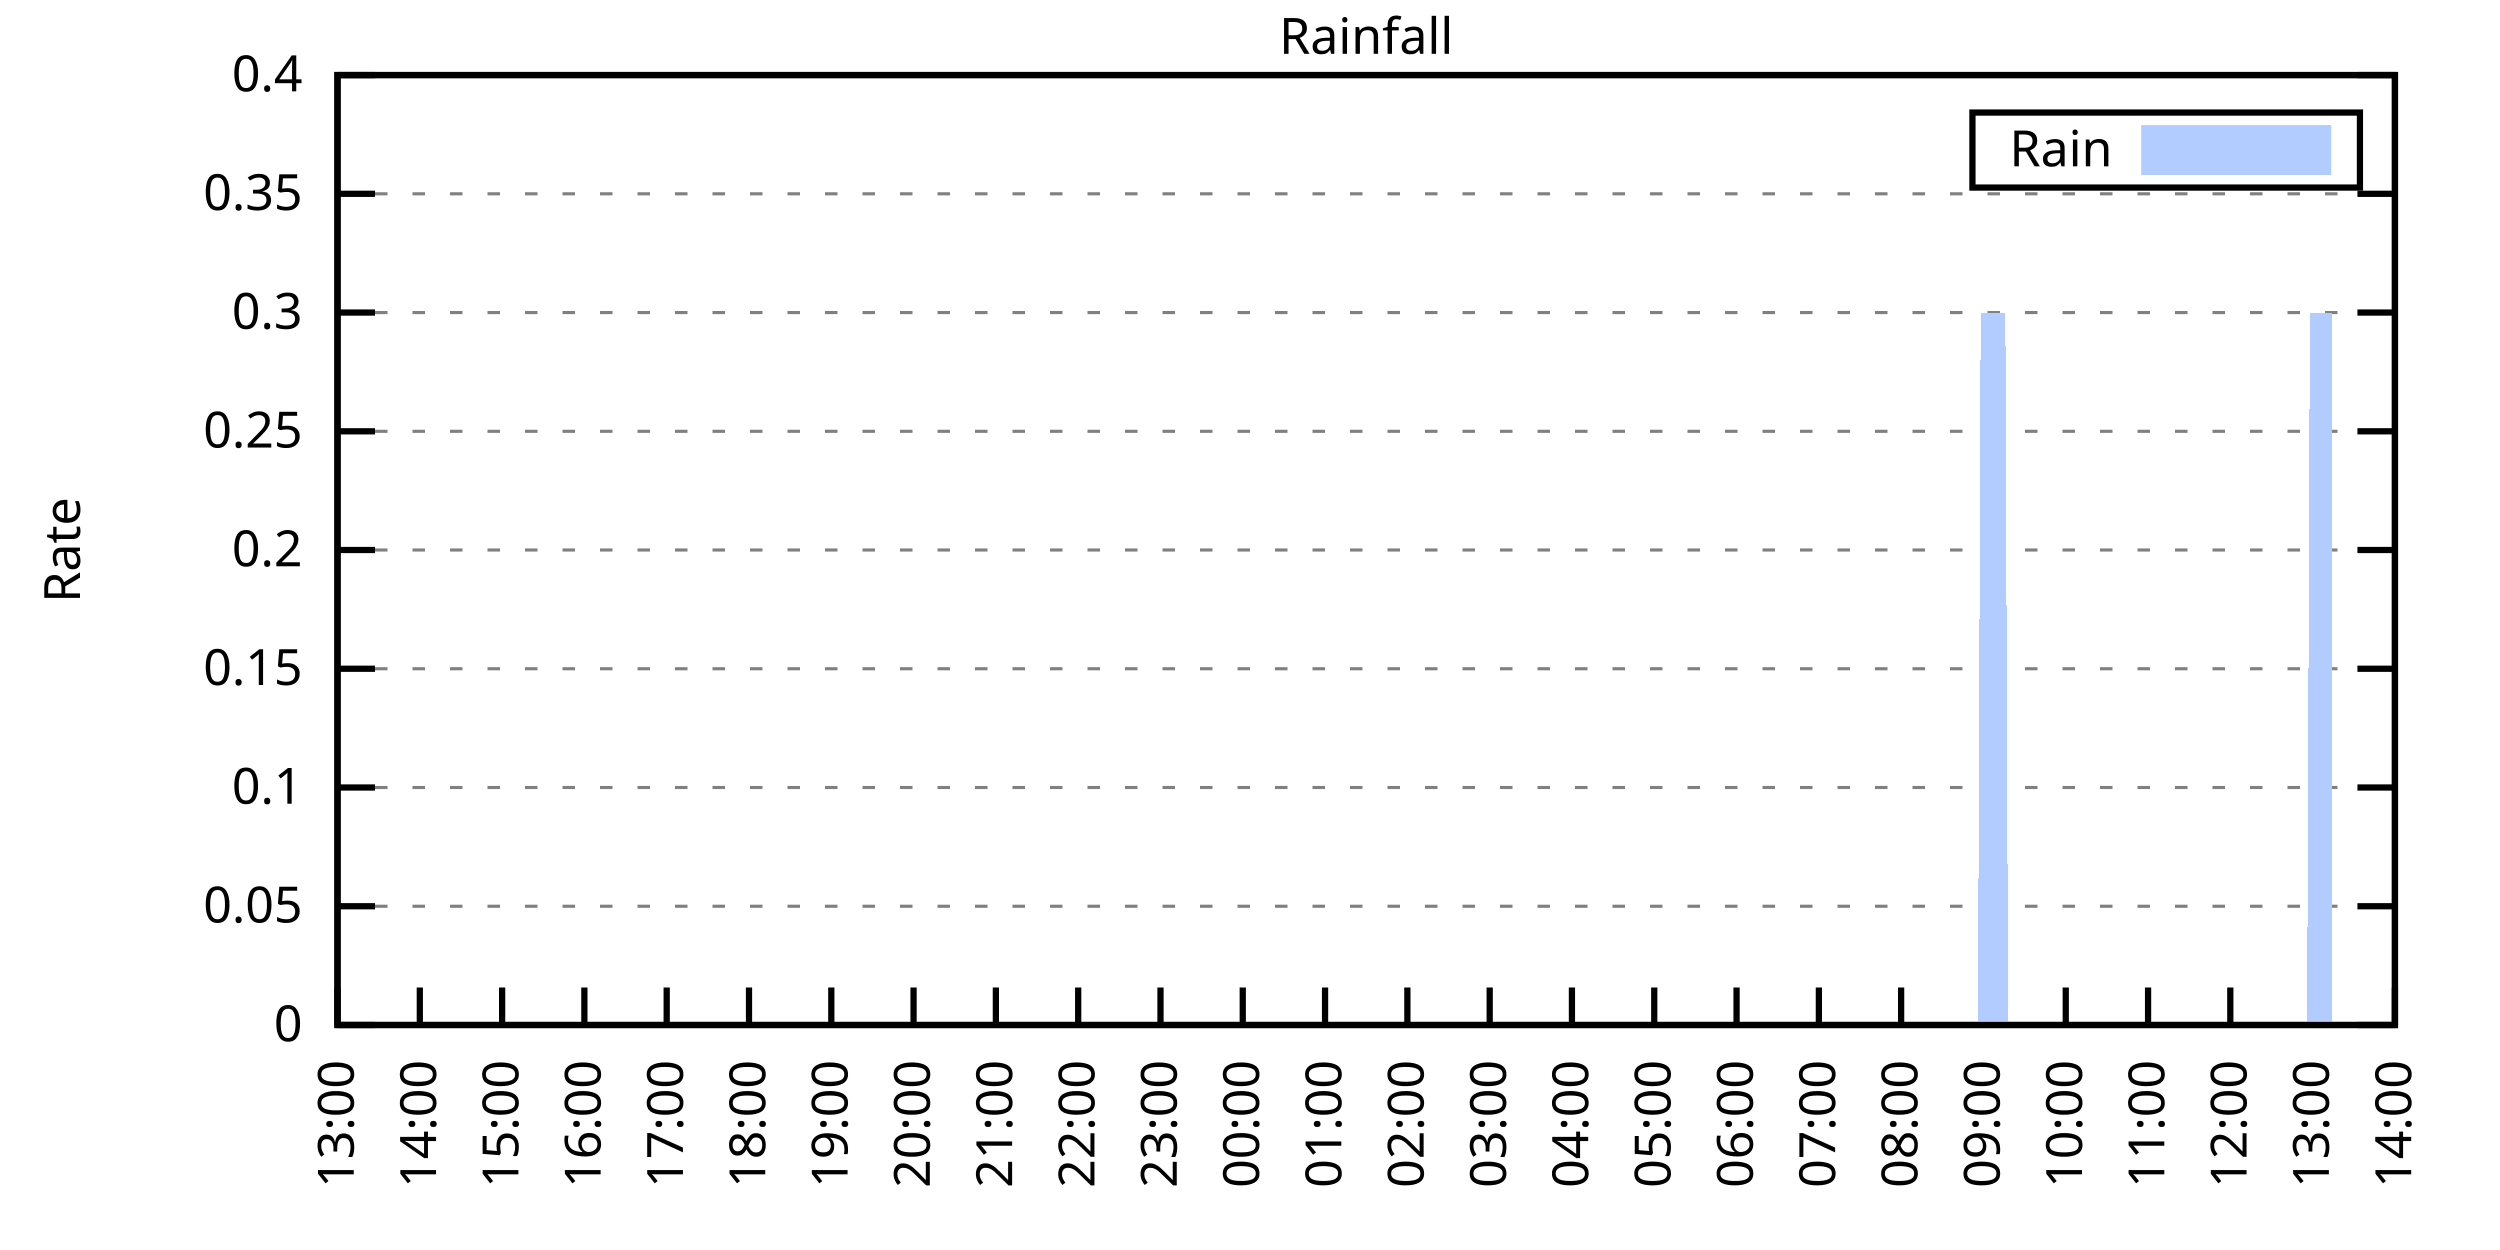
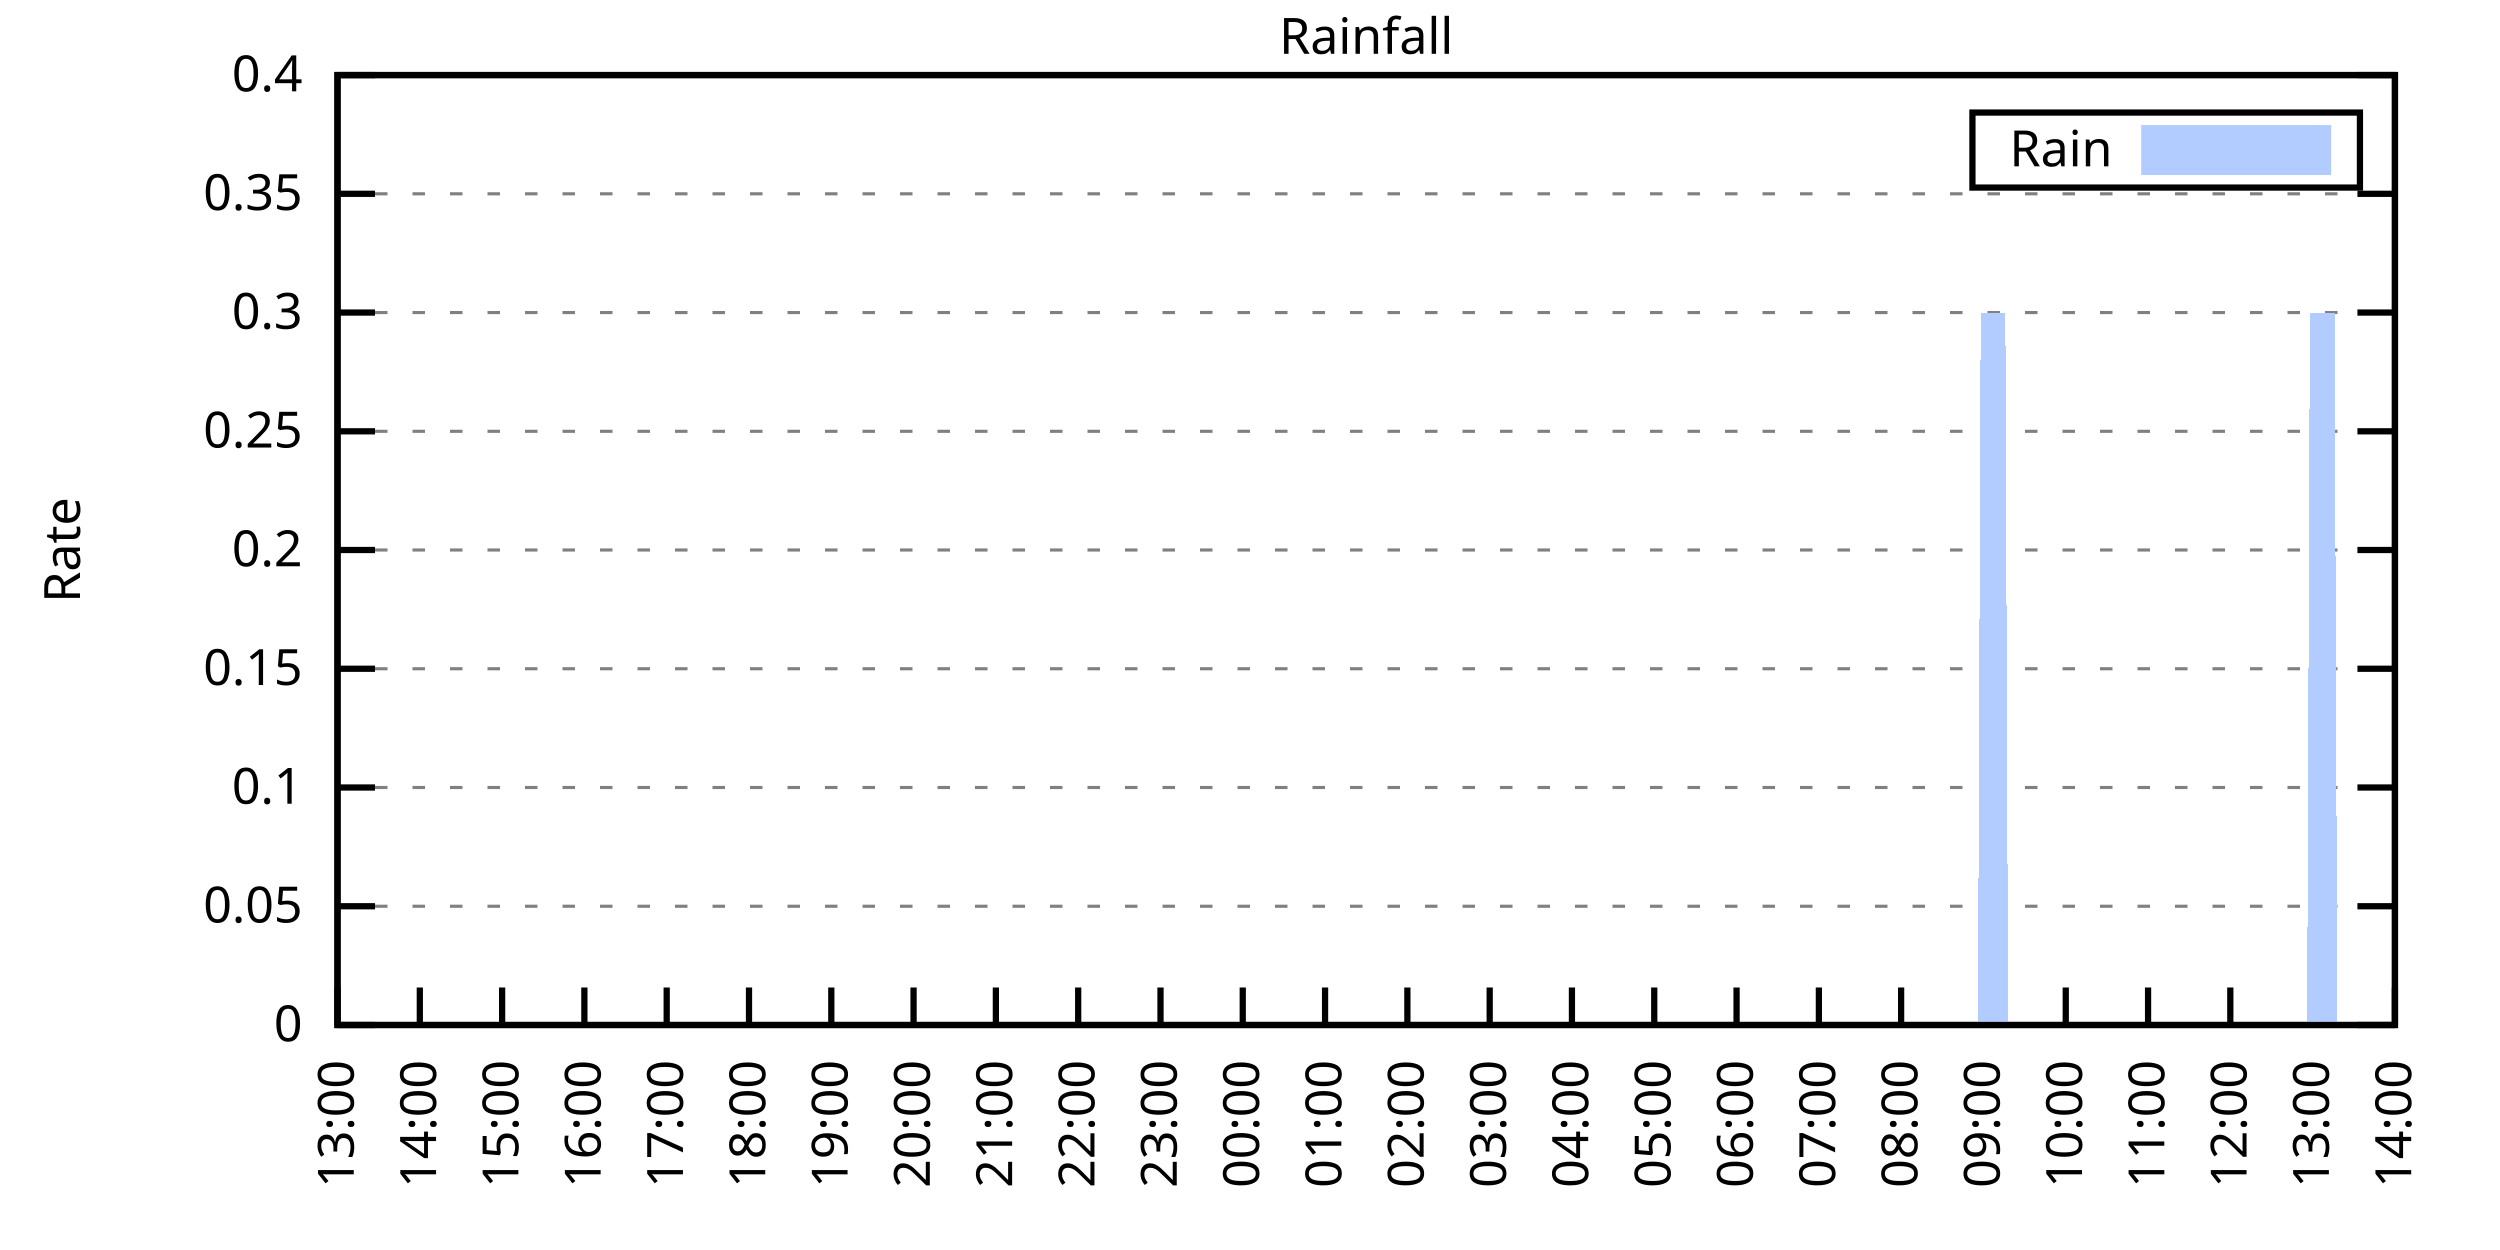
<svg xmlns="http://www.w3.org/2000/svg" xmlns:xlink="http://www.w3.org/1999/xlink" width="400" height="200" viewBox="0 0 400 200">
  <g id="gnuplot_canvas">
    <rect x="0" y="0" width="400" height="200" fill="none" />
    <defs>
      <circle id="gpDot" r="0.5" stroke-width="0.5" stroke="currentColor" />
      <path id="gpPt0" stroke-width="0.333" stroke="currentColor" d="M-1,0 h2 M0,-1 v2" />
      <path id="gpPt1" stroke-width="0.333" stroke="currentColor" d="M-1,-1 L1,1 M1,-1 L-1,1" />
      <path id="gpPt2" stroke-width="0.333" stroke="currentColor" d="M-1,0 L1,0 M0,-1 L0,1 M-1,-1 L1,1 M-1,1 L1,-1" />
      <rect id="gpPt3" stroke-width="0.333" stroke="currentColor" x="-1" y="-1" width="2" height="2" />
      <rect id="gpPt4" stroke-width="0.333" stroke="currentColor" fill="currentColor" x="-1" y="-1" width="2" height="2" />
      <circle id="gpPt5" stroke-width="0.333" stroke="currentColor" cx="0" cy="0" r="1" />
      <use xlink:href="#gpPt5" id="gpPt6" fill="currentColor" stroke="none" />
      <path id="gpPt7" stroke-width="0.333" stroke="currentColor" d="M0,-1.33 L-1.33,0.67 L1.33,0.67 z" />
      <use xlink:href="#gpPt7" id="gpPt8" fill="currentColor" stroke="none" />
      <use xlink:href="#gpPt7" id="gpPt9" stroke="currentColor" transform="rotate(180)" />
      <use xlink:href="#gpPt9" id="gpPt10" fill="currentColor" stroke="none" />
      <use xlink:href="#gpPt3" id="gpPt11" stroke="currentColor" transform="rotate(45)" />
      <use xlink:href="#gpPt11" id="gpPt12" fill="currentColor" stroke="none" />
      <path id="gpPt13" stroke-width="0.333" stroke="currentColor" d="M0,1.330 L1.265,0.411 L0.782,-1.067 L-0.782,-1.076 L-1.265,0.411 z" />
      <use xlink:href="#gpPt13" id="gpPt14" fill="currentColor" stroke="none" />
      <filter id="textbox" filterUnits="objectBoundingBox" x="0" y="0" height="1" width="1">
        <feFlood flood-color="white" flood-opacity="1" result="bgnd" />
        <feComposite in="SourceGraphic" in2="bgnd" operator="atop" />
      </filter>
      <filter id="greybox" filterUnits="objectBoundingBox" x="0" y="0" height="1" width="1">
        <feFlood flood-color="lightgrey" flood-opacity="1" result="grey" />
        <feComposite in="SourceGraphic" in2="grey" operator="atop" />
      </filter>
    </defs>
    <g fill="none" color="white" stroke="currentColor" stroke-width="1.00" stroke-linecap="butt" stroke-linejoin="miter">
</g>
    <g fill="none" color="black" stroke="currentColor" stroke-width="1.00" stroke-linecap="butt" stroke-linejoin="miter">
      <g stroke="none" shape-rendering="crispEdges">
        <polygon fill="rgb(255, 255, 255)" points="54.00,164.00 383.18,164.00 383.18,12.02 54.00,12.02 " />
      </g>
    </g>
    <g fill="none" color="black" stroke="currentColor" stroke-width="1.00" stroke-linecap="butt" stroke-linejoin="miter">
</g>
    <g fill="none" color="black" stroke="black" stroke-width="0.50" stroke-linecap="butt" stroke-linejoin="miter">
</g>
    <g fill="none" color="gray" stroke="currentColor" stroke-width="0.50" stroke-linecap="butt" stroke-linejoin="miter">
      <path stroke="gray" stroke-dasharray="2,4" class="gridline" d="M54.00,164.00 L383.19,164.00  " />
    </g>
    <g fill="none" color="gray" stroke="gray" stroke-width="1.00" stroke-linecap="butt" stroke-linejoin="miter">
</g>
    <g fill="none" color="black" stroke="currentColor" stroke-width="1.00" stroke-linecap="butt" stroke-linejoin="miter">
      <path stroke="black" d="M54.00,164.00 L60.00,164.00 M383.19,164.00 L377.19,164.00  " />
      <g transform="translate(48.40,166.60)" stroke="none" fill="black" font-family="Sans" font-size="8.00" text-anchor="end">
        <text>
          <tspan font-family="Sans"> 0</tspan>
        </text>
      </g>
    </g>
    <g fill="none" color="black" stroke="currentColor" stroke-width="1.00" stroke-linecap="butt" stroke-linejoin="miter">
</g>
    <g fill="none" color="black" stroke="black" stroke-width="0.50" stroke-linecap="butt" stroke-linejoin="miter">
</g>
    <g fill="none" color="gray" stroke="currentColor" stroke-width="0.50" stroke-linecap="butt" stroke-linejoin="miter">
      <path stroke="gray" stroke-dasharray="2,4" class="gridline" d="M54.00,145.00 L383.19,145.00  " />
    </g>
    <g fill="none" color="gray" stroke="gray" stroke-width="1.00" stroke-linecap="butt" stroke-linejoin="miter">
</g>
    <g fill="none" color="black" stroke="currentColor" stroke-width="1.00" stroke-linecap="butt" stroke-linejoin="miter">
      <path stroke="black" d="M54.00,145.00 L60.00,145.00 M383.19,145.00 L377.19,145.00  " />
      <g transform="translate(48.40,147.60)" stroke="none" fill="black" font-family="Sans" font-size="8.00" text-anchor="end">
        <text>
          <tspan font-family="Sans"> 0.05</tspan>
        </text>
      </g>
    </g>
    <g fill="none" color="black" stroke="currentColor" stroke-width="1.00" stroke-linecap="butt" stroke-linejoin="miter">
</g>
    <g fill="none" color="black" stroke="black" stroke-width="0.50" stroke-linecap="butt" stroke-linejoin="miter">
</g>
    <g fill="none" color="gray" stroke="currentColor" stroke-width="0.50" stroke-linecap="butt" stroke-linejoin="miter">
      <path stroke="gray" stroke-dasharray="2,4" class="gridline" d="M54.00,126.00 L383.19,126.00  " />
    </g>
    <g fill="none" color="gray" stroke="gray" stroke-width="1.00" stroke-linecap="butt" stroke-linejoin="miter">
</g>
    <g fill="none" color="black" stroke="currentColor" stroke-width="1.00" stroke-linecap="butt" stroke-linejoin="miter">
      <path stroke="black" d="M54.00,126.00 L60.00,126.00 M383.19,126.00 L377.19,126.00  " />
      <g transform="translate(48.40,128.60)" stroke="none" fill="black" font-family="Sans" font-size="8.00" text-anchor="end">
        <text>
          <tspan font-family="Sans"> 0.1</tspan>
        </text>
      </g>
    </g>
    <g fill="none" color="black" stroke="currentColor" stroke-width="1.00" stroke-linecap="butt" stroke-linejoin="miter">
</g>
    <g fill="none" color="black" stroke="black" stroke-width="0.50" stroke-linecap="butt" stroke-linejoin="miter">
</g>
    <g fill="none" color="gray" stroke="currentColor" stroke-width="0.50" stroke-linecap="butt" stroke-linejoin="miter">
      <path stroke="gray" stroke-dasharray="2,4" class="gridline" d="M54.00,107.00 L383.19,107.00  " />
    </g>
    <g fill="none" color="gray" stroke="gray" stroke-width="1.00" stroke-linecap="butt" stroke-linejoin="miter">
</g>
    <g fill="none" color="black" stroke="currentColor" stroke-width="1.00" stroke-linecap="butt" stroke-linejoin="miter">
      <path stroke="black" d="M54.00,107.00 L60.00,107.00 M383.19,107.00 L377.19,107.00  " />
      <g transform="translate(48.40,109.60)" stroke="none" fill="black" font-family="Sans" font-size="8.00" text-anchor="end">
        <text>
          <tspan font-family="Sans"> 0.15</tspan>
        </text>
      </g>
    </g>
    <g fill="none" color="black" stroke="currentColor" stroke-width="1.00" stroke-linecap="butt" stroke-linejoin="miter">
</g>
    <g fill="none" color="black" stroke="black" stroke-width="0.50" stroke-linecap="butt" stroke-linejoin="miter">
</g>
    <g fill="none" color="gray" stroke="currentColor" stroke-width="0.50" stroke-linecap="butt" stroke-linejoin="miter">
      <path stroke="gray" stroke-dasharray="2,4" class="gridline" d="M54.00,88.00 L383.19,88.00  " />
    </g>
    <g fill="none" color="gray" stroke="gray" stroke-width="1.00" stroke-linecap="butt" stroke-linejoin="miter">
</g>
    <g fill="none" color="black" stroke="currentColor" stroke-width="1.00" stroke-linecap="butt" stroke-linejoin="miter">
      <path stroke="black" d="M54.00,88.00 L60.00,88.00 M383.19,88.00 L377.19,88.00  " />
      <g transform="translate(48.40,90.60)" stroke="none" fill="black" font-family="Sans" font-size="8.00" text-anchor="end">
        <text>
          <tspan font-family="Sans"> 0.2</tspan>
        </text>
      </g>
    </g>
    <g fill="none" color="black" stroke="currentColor" stroke-width="1.00" stroke-linecap="butt" stroke-linejoin="miter">
</g>
    <g fill="none" color="black" stroke="black" stroke-width="0.50" stroke-linecap="butt" stroke-linejoin="miter">
</g>
    <g fill="none" color="gray" stroke="currentColor" stroke-width="0.50" stroke-linecap="butt" stroke-linejoin="miter">
      <path stroke="gray" stroke-dasharray="2,4" class="gridline" d="M54.00,69.01 L383.19,69.01  " />
    </g>
    <g fill="none" color="gray" stroke="gray" stroke-width="1.00" stroke-linecap="butt" stroke-linejoin="miter">
</g>
    <g fill="none" color="black" stroke="currentColor" stroke-width="1.00" stroke-linecap="butt" stroke-linejoin="miter">
      <path stroke="black" d="M54.00,69.01 L60.00,69.01 M383.19,69.01 L377.19,69.01  " />
      <g transform="translate(48.40,71.61)" stroke="none" fill="black" font-family="Sans" font-size="8.00" text-anchor="end">
        <text>
          <tspan font-family="Sans"> 0.25</tspan>
        </text>
      </g>
    </g>
    <g fill="none" color="black" stroke="currentColor" stroke-width="1.00" stroke-linecap="butt" stroke-linejoin="miter">
</g>
    <g fill="none" color="black" stroke="black" stroke-width="0.50" stroke-linecap="butt" stroke-linejoin="miter">
</g>
    <g fill="none" color="gray" stroke="currentColor" stroke-width="0.50" stroke-linecap="butt" stroke-linejoin="miter">
      <path stroke="gray" stroke-dasharray="2,4" class="gridline" d="M54.00,50.01 L383.19,50.01  " />
    </g>
    <g fill="none" color="gray" stroke="gray" stroke-width="1.00" stroke-linecap="butt" stroke-linejoin="miter">
</g>
    <g fill="none" color="black" stroke="currentColor" stroke-width="1.00" stroke-linecap="butt" stroke-linejoin="miter">
      <path stroke="black" d="M54.00,50.01 L60.00,50.01 M383.19,50.01 L377.19,50.01  " />
      <g transform="translate(48.40,52.61)" stroke="none" fill="black" font-family="Sans" font-size="8.00" text-anchor="end">
        <text>
          <tspan font-family="Sans"> 0.3</tspan>
        </text>
      </g>
    </g>
    <g fill="none" color="black" stroke="currentColor" stroke-width="1.00" stroke-linecap="butt" stroke-linejoin="miter">
</g>
    <g fill="none" color="black" stroke="black" stroke-width="0.50" stroke-linecap="butt" stroke-linejoin="miter">
</g>
    <g fill="none" color="gray" stroke="currentColor" stroke-width="0.50" stroke-linecap="butt" stroke-linejoin="miter">
      <path stroke="gray" stroke-dasharray="2,4" class="gridline" d="M54.00,31.01 L383.19,31.01  " />
    </g>
    <g fill="none" color="gray" stroke="gray" stroke-width="1.00" stroke-linecap="butt" stroke-linejoin="miter">
</g>
    <g fill="none" color="black" stroke="currentColor" stroke-width="1.00" stroke-linecap="butt" stroke-linejoin="miter">
      <path stroke="black" d="M54.00,31.01 L60.00,31.01 M383.19,31.01 L377.19,31.01  " />
      <g transform="translate(48.40,33.61)" stroke="none" fill="black" font-family="Sans" font-size="8.00" text-anchor="end">
        <text>
          <tspan font-family="Sans"> 0.35</tspan>
        </text>
      </g>
    </g>
    <g fill="none" color="black" stroke="currentColor" stroke-width="1.00" stroke-linecap="butt" stroke-linejoin="miter">
</g>
    <g fill="none" color="black" stroke="black" stroke-width="0.50" stroke-linecap="butt" stroke-linejoin="miter">
</g>
    <g fill="none" color="gray" stroke="currentColor" stroke-width="0.50" stroke-linecap="butt" stroke-linejoin="miter">
      <path stroke="gray" stroke-dasharray="2,4" class="gridline" d="M54.00,12.01 L383.19,12.01  " />
    </g>
    <g fill="none" color="gray" stroke="gray" stroke-width="1.00" stroke-linecap="butt" stroke-linejoin="miter">
</g>
    <g fill="none" color="black" stroke="currentColor" stroke-width="1.00" stroke-linecap="butt" stroke-linejoin="miter">
      <path stroke="black" d="M54.00,12.01 L60.00,12.01 M383.19,12.01 L377.19,12.01  " />
      <g transform="translate(48.40,14.61)" stroke="none" fill="black" font-family="Sans" font-size="8.00" text-anchor="end">
        <text>
          <tspan font-family="Sans"> 0.4</tspan>
        </text>
      </g>
    </g>
    <g fill="none" color="black" stroke="currentColor" stroke-width="1.00" stroke-linecap="butt" stroke-linejoin="miter">
      <path stroke="black" d="M54.00,164.00 L54.00,158.00  " />
      <g transform="translate(56.60,169.60) rotate(270.00)" stroke="none" fill="black" font-family="Sans" font-size="8.00" text-anchor="end">
        <text>
          <tspan font-family="Sans">13:00</tspan>
        </text>
      </g>
    </g>
    <g fill="none" color="black" stroke="currentColor" stroke-width="1.00" stroke-linecap="butt" stroke-linejoin="miter">
      <path stroke="black" d="M67.17,164.00 L67.17,158.00  " />
      <g transform="translate(69.77,169.60) rotate(270.00)" stroke="none" fill="black" font-family="Sans" font-size="8.00" text-anchor="end">
        <text>
          <tspan font-family="Sans">14:00</tspan>
        </text>
      </g>
    </g>
    <g fill="none" color="black" stroke="currentColor" stroke-width="1.00" stroke-linecap="butt" stroke-linejoin="miter">
      <path stroke="black" d="M80.34,164.00 L80.34,158.00  " />
      <g transform="translate(82.94,169.60) rotate(270.00)" stroke="none" fill="black" font-family="Sans" font-size="8.00" text-anchor="end">
        <text>
          <tspan font-family="Sans">15:00</tspan>
        </text>
      </g>
    </g>
    <g fill="none" color="black" stroke="currentColor" stroke-width="1.00" stroke-linecap="butt" stroke-linejoin="miter">
      <path stroke="black" d="M93.50,164.00 L93.50,158.00  " />
      <g transform="translate(96.10,169.60) rotate(270.00)" stroke="none" fill="black" font-family="Sans" font-size="8.00" text-anchor="end">
        <text>
          <tspan font-family="Sans">16:00</tspan>
        </text>
      </g>
    </g>
    <g fill="none" color="black" stroke="currentColor" stroke-width="1.00" stroke-linecap="butt" stroke-linejoin="miter">
      <path stroke="black" d="M106.67,164.00 L106.67,158.00  " />
      <g transform="translate(109.27,169.60) rotate(270.00)" stroke="none" fill="black" font-family="Sans" font-size="8.00" text-anchor="end">
        <text>
          <tspan font-family="Sans">17:00</tspan>
        </text>
      </g>
    </g>
    <g fill="none" color="black" stroke="currentColor" stroke-width="1.00" stroke-linecap="butt" stroke-linejoin="miter">
      <path stroke="black" d="M119.84,164.00 L119.84,158.00  " />
      <g transform="translate(122.44,169.60) rotate(270.00)" stroke="none" fill="black" font-family="Sans" font-size="8.00" text-anchor="end">
        <text>
          <tspan font-family="Sans">18:00</tspan>
        </text>
      </g>
    </g>
    <g fill="none" color="black" stroke="currentColor" stroke-width="1.00" stroke-linecap="butt" stroke-linejoin="miter">
      <path stroke="black" d="M133.01,164.00 L133.01,158.00  " />
      <g transform="translate(135.61,169.60) rotate(270.00)" stroke="none" fill="black" font-family="Sans" font-size="8.00" text-anchor="end">
        <text>
          <tspan font-family="Sans">19:00</tspan>
        </text>
      </g>
    </g>
    <g fill="none" color="black" stroke="currentColor" stroke-width="1.00" stroke-linecap="butt" stroke-linejoin="miter">
      <path stroke="black" d="M146.17,164.00 L146.17,158.00  " />
      <g transform="translate(148.77,169.60) rotate(270.00)" stroke="none" fill="black" font-family="Sans" font-size="8.00" text-anchor="end">
        <text>
          <tspan font-family="Sans">20:00</tspan>
        </text>
      </g>
    </g>
    <g fill="none" color="black" stroke="currentColor" stroke-width="1.00" stroke-linecap="butt" stroke-linejoin="miter">
      <path stroke="black" d="M159.34,164.00 L159.34,158.00  " />
      <g transform="translate(161.94,169.60) rotate(270.00)" stroke="none" fill="black" font-family="Sans" font-size="8.00" text-anchor="end">
        <text>
          <tspan font-family="Sans">21:00</tspan>
        </text>
      </g>
    </g>
    <g fill="none" color="black" stroke="currentColor" stroke-width="1.00" stroke-linecap="butt" stroke-linejoin="miter">
      <path stroke="black" d="M172.51,164.00 L172.51,158.00  " />
      <g transform="translate(175.11,169.60) rotate(270.00)" stroke="none" fill="black" font-family="Sans" font-size="8.00" text-anchor="end">
        <text>
          <tspan font-family="Sans">22:00</tspan>
        </text>
      </g>
    </g>
    <g fill="none" color="black" stroke="currentColor" stroke-width="1.00" stroke-linecap="butt" stroke-linejoin="miter">
      <path stroke="black" d="M185.68,164.00 L185.68,158.00  " />
      <g transform="translate(188.28,169.60) rotate(270.00)" stroke="none" fill="black" font-family="Sans" font-size="8.00" text-anchor="end">
        <text>
          <tspan font-family="Sans">23:00</tspan>
        </text>
      </g>
    </g>
    <g fill="none" color="black" stroke="currentColor" stroke-width="1.00" stroke-linecap="butt" stroke-linejoin="miter">
      <path stroke="black" d="M198.84,164.00 L198.84,158.00  " />
      <g transform="translate(201.44,169.60) rotate(270.00)" stroke="none" fill="black" font-family="Sans" font-size="8.00" text-anchor="end">
        <text>
          <tspan font-family="Sans">00:00</tspan>
        </text>
      </g>
    </g>
    <g fill="none" color="black" stroke="currentColor" stroke-width="1.00" stroke-linecap="butt" stroke-linejoin="miter">
      <path stroke="black" d="M212.01,164.00 L212.01,158.00  " />
      <g transform="translate(214.61,169.60) rotate(270.00)" stroke="none" fill="black" font-family="Sans" font-size="8.00" text-anchor="end">
        <text>
          <tspan font-family="Sans">01:00</tspan>
        </text>
      </g>
    </g>
    <g fill="none" color="black" stroke="currentColor" stroke-width="1.00" stroke-linecap="butt" stroke-linejoin="miter">
      <path stroke="black" d="M225.18,164.00 L225.18,158.00  " />
      <g transform="translate(227.78,169.60) rotate(270.00)" stroke="none" fill="black" font-family="Sans" font-size="8.00" text-anchor="end">
        <text>
          <tspan font-family="Sans">02:00</tspan>
        </text>
      </g>
    </g>
    <g fill="none" color="black" stroke="currentColor" stroke-width="1.00" stroke-linecap="butt" stroke-linejoin="miter">
      <path stroke="black" d="M238.35,164.00 L238.35,158.00  " />
      <g transform="translate(240.95,169.60) rotate(270.00)" stroke="none" fill="black" font-family="Sans" font-size="8.00" text-anchor="end">
        <text>
          <tspan font-family="Sans">03:00</tspan>
        </text>
      </g>
    </g>
    <g fill="none" color="black" stroke="currentColor" stroke-width="1.00" stroke-linecap="butt" stroke-linejoin="miter">
      <path stroke="black" d="M251.51,164.00 L251.51,158.00  " />
      <g transform="translate(254.11,169.60) rotate(270.00)" stroke="none" fill="black" font-family="Sans" font-size="8.00" text-anchor="end">
        <text>
          <tspan font-family="Sans">04:00</tspan>
        </text>
      </g>
    </g>
    <g fill="none" color="black" stroke="currentColor" stroke-width="1.00" stroke-linecap="butt" stroke-linejoin="miter">
      <path stroke="black" d="M264.68,164.00 L264.68,158.00  " />
      <g transform="translate(267.28,169.60) rotate(270.00)" stroke="none" fill="black" font-family="Sans" font-size="8.00" text-anchor="end">
        <text>
          <tspan font-family="Sans">05:00</tspan>
        </text>
      </g>
    </g>
    <g fill="none" color="black" stroke="currentColor" stroke-width="1.00" stroke-linecap="butt" stroke-linejoin="miter">
      <path stroke="black" d="M277.85,164.00 L277.85,158.00  " />
      <g transform="translate(280.45,169.60) rotate(270.00)" stroke="none" fill="black" font-family="Sans" font-size="8.00" text-anchor="end">
        <text>
          <tspan font-family="Sans">06:00</tspan>
        </text>
      </g>
    </g>
    <g fill="none" color="black" stroke="currentColor" stroke-width="1.00" stroke-linecap="butt" stroke-linejoin="miter">
      <path stroke="black" d="M291.02,164.00 L291.02,158.00  " />
      <g transform="translate(293.62,169.60) rotate(270.00)" stroke="none" fill="black" font-family="Sans" font-size="8.00" text-anchor="end">
        <text>
          <tspan font-family="Sans">07:00</tspan>
        </text>
      </g>
    </g>
    <g fill="none" color="black" stroke="currentColor" stroke-width="1.00" stroke-linecap="butt" stroke-linejoin="miter">
      <path stroke="black" d="M304.18,164.00 L304.18,158.00  " />
      <g transform="translate(306.78,169.60) rotate(270.00)" stroke="none" fill="black" font-family="Sans" font-size="8.00" text-anchor="end">
        <text>
          <tspan font-family="Sans">08:00</tspan>
        </text>
      </g>
    </g>
    <g fill="none" color="black" stroke="currentColor" stroke-width="1.00" stroke-linecap="butt" stroke-linejoin="miter">
      <path stroke="black" d="M317.35,164.00 L317.35,158.00  " />
      <g transform="translate(319.95,169.60) rotate(270.00)" stroke="none" fill="black" font-family="Sans" font-size="8.00" text-anchor="end">
        <text>
          <tspan font-family="Sans">09:00</tspan>
        </text>
      </g>
    </g>
    <g fill="none" color="black" stroke="currentColor" stroke-width="1.00" stroke-linecap="butt" stroke-linejoin="miter">
      <path stroke="black" d="M330.52,164.00 L330.52,158.00  " />
      <g transform="translate(333.12,169.60) rotate(270.00)" stroke="none" fill="black" font-family="Sans" font-size="8.00" text-anchor="end">
        <text>
          <tspan font-family="Sans">10:00</tspan>
        </text>
      </g>
    </g>
    <g fill="none" color="black" stroke="currentColor" stroke-width="1.00" stroke-linecap="butt" stroke-linejoin="miter">
      <path stroke="black" d="M343.69,164.00 L343.69,158.00  " />
      <g transform="translate(346.29,169.60) rotate(270.00)" stroke="none" fill="black" font-family="Sans" font-size="8.00" text-anchor="end">
        <text>
          <tspan font-family="Sans">11:00</tspan>
        </text>
      </g>
    </g>
    <g fill="none" color="black" stroke="currentColor" stroke-width="1.00" stroke-linecap="butt" stroke-linejoin="miter">
      <path stroke="black" d="M356.85,164.00 L356.85,158.00  " />
      <g transform="translate(359.45,169.60) rotate(270.00)" stroke="none" fill="black" font-family="Sans" font-size="8.00" text-anchor="end">
        <text>
          <tspan font-family="Sans">12:00</tspan>
        </text>
      </g>
    </g>
    <g fill="none" color="black" stroke="currentColor" stroke-width="1.00" stroke-linecap="butt" stroke-linejoin="miter">
      <path stroke="black" d="M370.02,164.00 L370.02,158.00  " />
      <g transform="translate(372.62,169.60) rotate(270.00)" stroke="none" fill="black" font-family="Sans" font-size="8.00" text-anchor="end">
        <text>
          <tspan font-family="Sans">13:00</tspan>
        </text>
      </g>
    </g>
    <g fill="none" color="black" stroke="currentColor" stroke-width="1.00" stroke-linecap="butt" stroke-linejoin="miter">
      <path stroke="black" d="M383.19,164.00 L383.19,158.00  " />
      <g transform="translate(385.79,169.60) rotate(270.00)" stroke="none" fill="black" font-family="Sans" font-size="8.00" text-anchor="end">
        <text>
          <tspan font-family="Sans">14:00</tspan>
        </text>
      </g>
    </g>
    <g fill="none" color="black" stroke="currentColor" stroke-width="1.00" stroke-linecap="butt" stroke-linejoin="miter">
</g>
    <g fill="none" color="black" stroke="currentColor" stroke-width="1.00" stroke-linecap="butt" stroke-linejoin="miter">
      <path stroke="black" d="M54.00,12.01 L54.00,164.00 L383.19,164.00 L383.19,12.01 L54.00,12.01 Z  " />
    </g>
    <g fill="none" color="black" stroke="currentColor" stroke-width="1.00" stroke-linecap="butt" stroke-linejoin="miter">
</g>
    <g fill="none" color="black" stroke="currentColor" stroke-width="1.00" stroke-linecap="butt" stroke-linejoin="miter">
      <path stroke="black" d="M315.59,30.01 L315.59,18.01 L377.59,18.01 L377.59,30.01 L315.59,30.01 Z  " />
    </g>
    <g id="Rainfall_plot_1">
      <g fill="none" color="white" stroke="black" stroke-width="2.00" stroke-linecap="butt" stroke-linejoin="miter">
</g>
      <g fill="none" color="black" stroke="currentColor" stroke-width="2.00" stroke-linecap="butt" stroke-linejoin="miter">
        <g transform="translate(337.99,26.61)" stroke="none" fill="black" font-family="Sans" font-size="8.00" text-anchor="end">
          <text>
            <tspan font-family="Sans">Rain</tspan>
          </text>
        </g>
      </g>
      <g fill="none" color="black" stroke="currentColor" stroke-width="2.00" stroke-linecap="butt" stroke-linejoin="miter">
        <g stroke="none" shape-rendering="crispEdges">
          <polygon fill="rgb(178, 204, 255)" points="343.59,27.01 371.99,27.01 371.99,21.01 343.59,21.01 " />
        </g>
        <path stroke="rgb(178, 204, 255)" d="M343.59,27.01 L371.99,27.01 L371.99,21.01 L343.59,21.01 L343.59,27.01 Z  " />
      </g>
      <g fill="none" color="black" stroke="currentColor" stroke-width="2.00" stroke-linecap="butt" stroke-linejoin="miter">
        <g stroke="none" shape-rendering="crispEdges">
-           <polygon fill="rgb(178, 204, 255)" points="57.51,164.00 57.95,164.00 58.39,164.00 58.83,164.00 59.27,164.00 59.71,164.00 60.14,164.00 60.58,164.00 61.02,164.00 61.46,164.00 61.90,164.00 62.34,164.00 62.78,164.00 63.22,164.00 63.66,164.00 64.10,164.00 64.53,164.00 64.97,164.00 65.41,164.00 65.85,164.00 66.29,164.00 66.73,164.00 67.17,164.00 67.61,164.00 68.05,164.00 68.48,164.00 68.92,164.00 69.36,164.00 69.80,164.00 70.24,164.00 70.68,164.00 71.12,164.00 71.56,164.00 72.00,164.00 72.43,164.00 72.87,164.00 73.31,164.00 73.75,164.00 74.19,164.00 74.63,164.00 75.07,164.00 75.51,164.00 75.95,164.00 76.38,164.00 76.82,164.00 77.26,164.00 77.70,164.00 78.14,164.00 78.58,164.00 79.02,164.00 79.46,164.00 79.90,164.00 80.34,164.00 80.77,164.00 81.21,164.00 81.65,164.00 82.09,164.00 82.53,164.00 82.97,164.00 83.41,164.00 83.85,164.00 84.29,164.00 84.72,164.00 85.16,164.00 85.60,164.00 86.04,164.00 86.48,164.00 86.92,164.00 87.36,164.00 87.80,164.00 88.24,164.00 88.67,164.00 89.11,164.00 89.55,164.00 89.99,164.00 90.43,164.00 90.87,164.00 91.31,164.00 91.75,164.00 92.19,164.00 92.62,164.00 93.06,164.00 93.50,164.00 93.94,164.00 94.38,164.00 94.82,164.00 95.26,164.00 95.70,164.00 96.14,164.00 96.58,164.00 97.01,164.00 97.45,164.00 97.89,164.00 98.33,164.00 98.77,164.00 99.21,164.00 99.65,164.00 100.09,164.00 100.53,164.00 100.96,164.00 101.40,164.00 101.84,164.00 102.28,164.00 102.72,164.00 103.16,164.00 103.60,164.00 104.04,164.00 104.48,164.00 104.91,164.00 105.35,164.00 105.79,164.00 106.23,164.00 106.67,164.00 107.11,164.00 107.55,164.00 107.99,164.00 108.43,164.00 108.87,164.00 109.30,164.00 109.74,164.00 110.18,164.00 110.62,164.00 111.06,164.00 111.50,164.00 111.94,164.00 112.38,164.00 112.82,164.00 113.25,164.00 113.69,164.00 114.13,164.00 114.57,164.00 115.01,164.00 115.45,164.00 115.89,164.00 116.33,164.00 116.77,164.00 117.20,164.00 117.64,164.00 118.08,164.00 118.52,164.00 118.96,164.00 119.40,164.00 119.84,164.00 120.28,164.00 120.72,164.00 121.15,164.00 121.59,164.00 122.03,164.00 122.47,164.00 122.91,164.00 123.35,164.00 123.79,164.00 124.23,164.00 124.67,164.00 125.11,164.00 125.54,164.00 125.98,164.00 126.42,164.00 126.86,164.00 127.30,164.00 127.74,164.00 128.18,164.00 128.62,164.00 129.06,164.00 129.49,164.00 129.93,164.00 130.37,164.00 130.81,164.00 131.25,164.00 131.69,164.00 132.13,164.00 132.57,164.00 133.01,164.00 133.44,164.00 133.88,164.00 134.32,164.00 134.76,164.00 135.20,164.00 135.64,164.00 136.08,164.00 136.52,164.00 136.96,164.00 137.39,164.00 137.83,164.00 138.27,164.00 138.71,164.00 139.15,164.00 139.59,164.00 140.03,164.00 140.47,164.00 140.91,164.00 141.35,164.00 141.78,164.00 142.22,164.00 142.66,164.00 143.10,164.00 143.54,164.00 143.98,164.00 144.42,164.00 144.86,164.00 145.30,164.00 145.73,164.00 146.17,164.00 146.61,164.00 147.05,164.00 147.49,164.00 147.93,164.00 148.37,164.00 148.81,164.00 149.25,164.00 149.68,164.00 150.12,164.00 150.56,164.00 151.00,164.00 151.44,164.00 151.88,164.00 152.32,164.00 152.76,164.00 153.20,164.00 153.63,164.00 154.07,164.00 154.51,164.00 154.95,164.00 155.39,164.00 155.83,164.00 156.27,164.00 156.71,164.00 157.15,164.00 157.59,164.00 158.02,164.00 158.46,164.00 158.90,164.00 159.34,164.00 159.78,164.00 160.22,164.00 160.66,164.00 161.10,164.00 161.54,164.00 161.97,164.00 162.41,164.00 162.85,164.00 163.29,164.00 163.73,164.00 164.17,164.00 164.61,164.00 165.05,164.00 165.49,164.00 165.92,164.00 166.36,164.00 166.80,164.00 167.24,164.00 167.68,164.00 168.12,164.00 168.56,164.00 169.00,164.00 169.44,164.00 169.87,164.00 170.31,164.00 170.75,164.00 171.19,164.00 171.63,164.00 172.07,164.00 172.51,164.00 172.95,164.00 173.39,164.00 173.83,164.00 174.26,164.00 174.70,164.00 175.14,164.00 175.58,164.00 176.02,164.00 176.46,164.00 176.90,164.00 177.34,164.00 177.78,164.00 178.21,164.00 178.65,164.00 179.09,164.00 179.53,164.00 179.97,164.00 180.41,164.00 180.85,164.00 181.29,164.00 181.73,164.00 182.16,164.00 182.60,164.00 183.04,164.00 183.48,164.00 183.92,164.00 184.36,164.00 184.80,164.00 185.24,164.00 185.68,164.00 186.11,164.00 186.55,164.00 186.99,164.00 187.43,164.00 187.87,164.00 188.31,164.00 188.75,164.00 189.19,164.00 189.63,164.00 190.07,164.00 190.50,164.00 190.94,164.00 191.38,164.00 191.82,164.00 192.26,164.00 192.70,164.00 193.14,164.00 193.58,164.00 194.02,164.00 194.45,164.00 194.89,164.00 195.33,164.00 195.77,164.00 196.21,164.00 196.65,164.00 197.09,164.00 197.53,164.00 197.97,164.00 198.40,164.00 198.84,164.00 199.28,164.00 199.72,164.00 200.16,164.00 200.60,164.00 201.04,164.00 201.48,164.00 201.92,164.00 202.35,164.00 202.79,164.00 203.23,164.00 203.67,164.00 204.11,164.00 204.55,164.00 204.99,164.00 205.43,164.00 205.87,164.00 206.31,164.00 206.74,164.00 207.18,164.00 207.62,164.00 208.06,164.00 208.50,164.00 208.94,164.00 209.38,164.00 209.82,164.00 210.26,164.00 210.69,164.00 211.13,164.00 211.57,164.00 212.01,164.00 212.45,164.00 212.89,164.00 213.33,164.00 213.77,164.00 214.21,164.00 214.64,164.00 215.08,164.00 215.52,164.00 215.96,164.00 216.40,164.00 216.84,164.00 217.28,164.00 217.72,164.00 218.16,164.00 218.60,164.00 219.03,164.00 219.47,164.00 219.91,164.00 220.35,164.00 220.79,164.00 221.23,164.00 221.67,164.00 222.11,164.00 222.55,164.00 222.98,164.00 223.42,164.00 223.86,164.00 224.30,164.00 224.74,164.00 225.18,164.00 225.62,164.00 226.06,164.00 226.50,164.00 226.93,164.00 227.37,164.00 227.81,164.00 228.25,164.00 228.69,164.00 229.13,164.00 229.57,164.00 230.01,164.00 230.45,164.00 230.88,164.00 231.32,164.00 231.76,164.00 232.20,164.00 232.64,164.00 233.08,164.00 233.52,164.00 233.96,164.00 234.40,164.00 234.84,164.00 235.27,164.00 235.71,164.00 236.15,164.00 236.59,164.00 237.03,164.00 237.47,164.00 237.91,164.00 238.35,164.00 238.79,164.00 239.22,164.00 239.66,164.00 240.10,164.00 240.54,164.00 240.98,164.00 241.42,164.00 241.86,164.00 242.30,164.00 242.74,164.00 243.17,164.00 243.61,164.00 244.05,164.00 244.49,164.00 244.93,164.00 245.37,164.00 245.81,164.00 246.25,164.00 246.69,164.00 247.12,164.00 247.56,164.00 248.00,164.00 248.44,164.00 248.88,164.00 249.32,164.00 249.76,164.00 250.20,164.00 250.64,164.00 251.08,164.00 251.51,164.00 251.95,164.00 252.39,164.00 252.83,164.00 253.27,164.00 253.71,164.00 254.15,164.00 254.59,164.00 255.03,164.00 255.46,164.00 255.90,164.00 256.34,164.00 256.78,164.00 257.22,164.00 257.66,164.00 258.10,164.00 258.54,164.00 258.98,164.00 259.41,164.00 259.85,164.00 260.29,164.00 260.73,164.00 261.17,164.00 261.61,164.00 262.05,164.00 262.49,164.00 262.93,164.00 263.36,164.00 263.80,164.00 264.24,164.00 264.68,164.00 265.12,164.00 265.56,164.00 266.00,164.00 266.44,164.00 266.88,164.00 267.32,164.00 267.75,164.00 268.19,164.00 268.63,164.00 269.07,164.00 269.51,164.00 269.95,164.00 270.39,164.00 270.83,164.00 271.27,164.00 271.70,164.00 272.14,164.00 272.58,164.00 273.02,164.00 273.46,164.00 273.90,164.00 274.34,164.00 274.78,164.00 275.22,164.00 275.65,164.00 276.09,164.00 276.53,164.00 276.97,164.00 277.41,164.00 277.85,164.00 278.29,164.00 278.73,164.00 279.17,164.00 279.60,164.00 280.04,164.00 280.48,164.00 280.92,164.00 281.36,164.00 281.80,164.00 282.24,164.00 282.68,164.00 283.12,164.00 283.56,164.00 283.99,164.00 284.43,164.00 284.87,164.00 285.31,164.00 285.75,164.00 286.19,164.00 286.63,164.00 287.07,164.00 287.51,164.00 287.94,164.00 288.38,164.00 288.82,164.00 289.26,164.00 289.70,164.00 290.14,164.00 290.58,164.00 291.02,164.00 291.46,164.00 291.89,164.00 292.33,164.00 292.77,164.00 293.21,164.00 293.65,164.00 294.09,164.00 294.53,164.00 294.97,164.00 295.41,164.00 295.84,164.00 296.28,164.00 296.72,164.00 297.16,164.00 297.60,164.00 298.04,164.00 298.48,164.00 298.92,164.00 299.36,164.00 299.80,164.00 300.23,164.00 300.67,164.00 301.11,164.00 301.55,164.00 301.99,164.00 302.43,164.00 302.87,164.00 303.31,164.00 303.75,164.00 304.18,164.00 304.62,164.00 305.06,164.00 305.50,164.00 305.94,164.00 306.38,164.00 306.82,164.00 307.26,164.00 307.70,164.00 308.13,164.00 308.57,164.00 309.01,164.00 309.45,164.00 309.89,164.00 310.33,164.00 310.77,164.00 311.21,164.00 311.65,164.00 312.08,164.00 312.52,164.00 312.96,164.00 313.40,164.00 313.84,164.00 314.28,164.00 314.72,164.00 315.16,164.00 315.60,164.00 316.04,164.00 316.47,164.00 316.91,50.01 317.35,50.01 317.79,50.01 318.23,50.01 318.67,50.01 319.11,50.01 319.55,50.01 319.99,50.01 320.42,50.01 320.86,50.01 321.30,164.00 321.74,164.00 322.18,164.00 322.62,164.00 323.06,164.00 323.50,164.00 323.94,164.00 324.37,164.00 324.81,164.00 325.25,164.00 325.69,164.00 326.13,164.00 326.57,164.00 327.01,164.00 327.45,164.00 327.89,164.00 328.33,164.00 328.76,164.00 329.20,164.00 329.64,164.00 330.08,164.00 330.52,164.00 330.96,164.00 331.40,164.00 331.84,164.00 332.28,164.00 332.71,164.00 333.15,164.00 333.59,164.00 334.03,164.00 334.47,164.00 334.91,164.00 335.35,164.00 335.79,164.00 336.23,164.00 336.66,164.00 337.10,164.00 337.54,164.00 337.98,164.00 338.42,164.00 338.86,164.00 339.30,164.00 339.74,164.00 340.18,164.00 340.61,164.00 341.05,164.00 341.49,164.00 341.93,164.00 342.37,164.00 342.81,164.00 343.25,164.00 343.69,164.00 344.13,164.00 344.57,164.00 345.00,164.00 345.44,164.00 345.88,164.00 346.32,164.00 346.76,164.00 347.20,164.00 347.64,164.00 348.08,164.00 348.52,164.00 348.95,164.00 349.39,164.00 349.83,164.00 350.27,164.00 350.71,164.00 351.15,164.00 351.59,164.00 352.03,164.00 352.47,164.00 352.90,164.00 353.34,164.00 353.78,164.00 354.22,164.00 354.66,164.00 355.10,164.00 355.54,164.00 355.98,164.00 356.42,164.00 356.85,164.00 357.29,164.00 357.73,164.00 358.17,164.00 358.61,164.00 359.05,164.00 359.49,164.00 359.93,164.00 360.37,164.00 360.81,164.00 361.24,164.00 361.68,164.00 362.12,164.00 362.56,164.00 363.00,164.00 363.44,164.00 363.88,164.00 364.32,164.00 364.76,164.00 365.19,164.00 365.63,164.00 366.07,164.00 366.51,164.00 366.95,164.00 367.39,164.00 367.83,164.00 368.27,164.00 368.71,164.00 369.14,164.00 369.58,50.01 370.02,50.01 370.46,50.01 370.90,50.01 371.34,50.01 371.78,50.01 372.22,50.01 372.66,50.01 373.09,50.01 373.09,164.00 57.51,164.00 " />
+           <polygon fill="rgb(178, 204, 255)" points="61.02,164.00 61.46,164.00 61.90,164.00 62.34,164.00 62.78,164.00 63.22,164.00 63.66,164.00 64.10,164.00 64.53,164.00 64.97,164.00 65.41,164.00 65.85,164.00 66.29,164.00 66.73,164.00 67.17,164.00 67.61,164.00 68.05,164.00 68.48,164.00 68.92,164.00 69.36,164.00 69.80,164.00 70.24,164.00 70.68,164.00 71.12,164.00 71.56,164.00 72.00,164.00 72.43,164.00 72.87,164.00 73.31,164.00 73.75,164.00 74.19,164.00 74.63,164.00 75.07,164.00 75.51,164.00 75.95,164.00 76.38,164.00 76.82,164.00 77.26,164.00 77.70,164.00 78.14,164.00 78.58,164.00 79.02,164.00 79.46,164.00 79.90,164.00 80.34,164.00 80.77,164.00 81.21,164.00 81.65,164.00 82.09,164.00 82.53,164.00 82.97,164.00 83.41,164.00 83.85,164.00 84.29,164.00 84.72,164.00 85.16,164.00 85.60,164.00 86.04,164.00 86.48,164.00 86.92,164.00 87.36,164.00 87.80,164.00 88.24,164.00 88.67,164.00 89.11,164.00 89.55,164.00 89.99,164.00 90.43,164.00 90.87,164.00 91.31,164.00 91.75,164.00 92.19,164.00 92.62,164.00 93.06,164.00 93.50,164.00 93.94,164.00 94.38,164.00 94.82,164.00 95.26,164.00 95.70,164.00 96.14,164.00 96.58,164.00 97.01,164.00 97.45,164.00 97.89,164.00 98.33,164.00 98.77,164.00 99.21,164.00 99.65,164.00 100.09,164.00 100.53,164.00 100.96,164.00 101.40,164.00 101.84,164.00 102.28,164.00 102.72,164.00 103.16,164.00 103.60,164.00 104.04,164.00 104.48,164.00 104.91,164.00 105.35,164.00 105.79,164.00 106.23,164.00 106.67,164.00 107.11,164.00 107.55,164.00 107.99,164.00 108.43,164.00 108.87,164.00 109.30,164.00 109.74,164.00 110.18,164.00 110.62,164.00 111.06,164.00 111.50,164.00 111.94,164.00 112.38,164.00 112.82,164.00 113.25,164.00 113.69,164.00 114.13,164.00 114.57,164.00 115.01,164.00 115.45,164.00 115.89,164.00 116.33,164.00 116.77,164.00 117.20,164.00 117.64,164.00 118.08,164.00 118.52,164.00 118.96,164.00 119.40,164.00 119.84,164.00 120.28,164.00 120.72,164.00 121.15,164.00 121.59,164.00 122.03,164.00 122.47,164.00 122.91,164.00 123.35,164.00 123.79,164.00 124.23,164.00 124.67,164.00 125.11,164.00 125.54,164.00 125.98,164.00 126.42,164.00 126.86,164.00 127.30,164.00 127.74,164.00 128.18,164.00 128.62,164.00 129.06,164.00 129.49,164.00 129.93,164.00 130.37,164.00 130.81,164.00 131.25,164.00 131.69,164.00 132.13,164.00 132.57,164.00 133.01,164.00 133.44,164.00 133.88,164.00 134.32,164.00 134.76,164.00 135.20,164.00 135.64,164.00 136.08,164.00 136.52,164.00 136.96,164.00 137.39,164.00 137.83,164.00 138.27,164.00 138.71,164.00 139.15,164.00 139.59,164.00 140.03,164.00 140.47,164.00 140.91,164.00 141.35,164.00 141.78,164.00 142.22,164.00 142.66,164.00 143.10,164.00 143.54,164.00 143.98,164.00 144.42,164.00 144.86,164.00 145.30,164.00 145.73,164.00 146.17,164.00 146.61,164.00 147.05,164.00 147.49,164.00 147.93,164.00 148.37,164.00 148.81,164.00 149.25,164.00 149.68,164.00 150.12,164.00 150.56,164.00 151.00,164.00 151.44,164.00 151.88,164.00 152.32,164.00 152.76,164.00 153.20,164.00 153.63,164.00 154.07,164.00 154.51,164.00 154.95,164.00 155.39,164.00 155.83,164.00 156.27,164.00 156.71,164.00 157.15,164.00 157.59,164.00 158.02,164.00 158.46,164.00 158.90,164.00 159.34,164.00 159.78,164.00 160.22,164.00 160.66,164.00 161.10,164.00 161.54,164.00 161.97,164.00 162.41,164.00 162.85,164.00 163.29,164.00 163.73,164.00 164.17,164.00 164.61,164.00 165.05,164.00 165.49,164.00 165.92,164.00 166.36,164.00 166.80,164.00 167.24,164.00 167.68,164.00 168.12,164.00 168.56,164.00 169.00,164.00 169.44,164.00 169.87,164.00 170.31,164.00 170.75,164.00 171.19,164.00 171.63,164.00 172.07,164.00 172.51,164.00 172.95,164.00 173.39,164.00 173.83,164.00 174.26,164.00 174.70,164.00 175.14,164.00 175.58,164.00 176.02,164.00 176.46,164.00 176.90,164.00 177.34,164.00 177.78,164.00 178.21,164.00 178.65,164.00 179.09,164.00 179.53,164.00 179.97,164.00 180.41,164.00 180.85,164.00 181.29,164.00 181.73,164.00 182.16,164.00 182.60,164.00 183.04,164.00 183.48,164.00 183.92,164.00 184.36,164.00 184.80,164.00 185.24,164.00 185.68,164.00 186.11,164.00 186.55,164.00 186.99,164.00 187.43,164.00 187.87,164.00 188.31,164.00 188.75,164.00 189.19,164.00 189.63,164.00 190.07,164.00 190.50,164.00 190.94,164.00 191.38,164.00 191.82,164.00 192.26,164.00 192.70,164.00 193.14,164.00 193.58,164.00 194.02,164.00 194.45,164.00 194.89,164.00 195.33,164.00 195.77,164.00 196.21,164.00 196.65,164.00 197.09,164.00 197.53,164.00 197.97,164.00 198.40,164.00 198.84,164.00 199.28,164.00 199.72,164.00 200.16,164.00 200.60,164.00 201.04,164.00 201.48,164.00 201.92,164.00 202.35,164.00 202.79,164.00 203.23,164.00 203.67,164.00 204.11,164.00 204.55,164.00 204.99,164.00 205.43,164.00 205.87,164.00 206.31,164.00 206.74,164.00 207.18,164.00 207.62,164.00 208.06,164.00 208.50,164.00 208.94,164.00 209.38,164.00 209.82,164.00 210.26,164.00 210.69,164.00 211.13,164.00 211.57,164.00 212.01,164.00 212.45,164.00 212.89,164.00 213.33,164.00 213.77,164.00 214.21,164.00 214.64,164.00 215.08,164.00 215.52,164.00 215.96,164.00 216.40,164.00 216.84,164.00 217.28,164.00 217.72,164.00 218.16,164.00 218.60,164.00 219.03,164.00 219.47,164.00 219.91,164.00 220.35,164.00 220.79,164.00 221.23,164.00 221.67,164.00 222.11,164.00 222.55,164.00 222.98,164.00 223.42,164.00 223.86,164.00 224.30,164.00 224.74,164.00 225.18,164.00 225.62,164.00 226.06,164.00 226.50,164.00 226.93,164.00 227.37,164.00 227.81,164.00 228.25,164.00 228.69,164.00 229.13,164.00 229.57,164.00 230.01,164.00 230.45,164.00 230.88,164.00 231.32,164.00 231.76,164.00 232.20,164.00 232.64,164.00 233.08,164.00 233.52,164.00 233.96,164.00 234.40,164.00 234.84,164.00 235.27,164.00 235.71,164.00 236.15,164.00 236.59,164.00 237.03,164.00 237.47,164.00 237.91,164.00 238.35,164.00 238.79,164.00 239.22,164.00 239.66,164.00 240.10,164.00 240.54,164.00 240.98,164.00 241.42,164.00 241.86,164.00 242.30,164.00 242.74,164.00 243.17,164.00 243.61,164.00 244.05,164.00 244.49,164.00 244.93,164.00 245.37,164.00 245.81,164.00 246.25,164.00 246.69,164.00 247.12,164.00 247.56,164.00 248.00,164.00 248.44,164.00 248.88,164.00 249.32,164.00 249.76,164.00 250.20,164.00 250.64,164.00 251.08,164.00 251.51,164.00 251.95,164.00 252.39,164.00 252.83,164.00 253.27,164.00 253.71,164.00 254.15,164.00 254.59,164.00 255.03,164.00 255.46,164.00 255.90,164.00 256.34,164.00 256.78,164.00 257.22,164.00 257.66,164.00 258.10,164.00 258.54,164.00 258.98,164.00 259.41,164.00 259.85,164.00 260.29,164.00 260.73,164.00 261.17,164.00 261.61,164.00 262.05,164.00 262.49,164.00 262.93,164.00 263.36,164.00 263.80,164.00 264.24,164.00 264.68,164.00 265.12,164.00 265.56,164.00 266.00,164.00 266.44,164.00 266.88,164.00 267.32,164.00 267.75,164.00 268.19,164.00 268.63,164.00 269.07,164.00 269.51,164.00 269.95,164.00 270.39,164.00 270.83,164.00 271.27,164.00 271.70,164.00 272.14,164.00 272.58,164.00 273.02,164.00 273.46,164.00 273.90,164.00 274.34,164.00 274.78,164.00 275.22,164.00 275.65,164.00 276.09,164.00 276.53,164.00 276.97,164.00 277.41,164.00 277.85,164.00 278.29,164.00 278.73,164.00 279.17,164.00 279.60,164.00 280.04,164.00 280.48,164.00 280.92,164.00 281.36,164.00 281.80,164.00 282.24,164.00 282.68,164.00 283.12,164.00 283.56,164.00 283.99,164.00 284.43,164.00 284.87,164.00 285.31,164.00 285.75,164.00 286.19,164.00 286.63,164.00 287.07,164.00 287.51,164.00 287.94,164.00 288.38,164.00 288.82,164.00 289.26,164.00 289.70,164.00 290.14,164.00 290.58,164.00 291.02,164.00 291.46,164.00 291.89,164.00 292.33,164.00 292.77,164.00 293.21,164.00 293.65,164.00 294.09,164.00 294.53,164.00 294.97,164.00 295.41,164.00 295.84,164.00 296.28,164.00 296.72,164.00 297.16,164.00 297.60,164.00 298.04,164.00 298.48,164.00 298.92,164.00 299.36,164.00 299.80,164.00 300.23,164.00 300.67,164.00 301.11,164.00 301.55,164.00 301.99,164.00 302.43,164.00 302.87,164.00 303.31,164.00 303.75,164.00 304.18,164.00 304.62,164.00 305.06,164.00 305.50,164.00 305.94,164.00 306.38,164.00 306.82,164.00 307.26,164.00 307.70,164.00 308.13,164.00 308.57,164.00 309.01,164.00 309.45,164.00 309.89,164.00 310.33,164.00 310.77,164.00 311.21,164.00 311.65,164.00 312.08,164.00 312.52,164.00 312.96,164.00 313.40,164.00 313.84,164.00 314.28,164.00 314.72,164.00 315.16,164.00 315.60,164.00 316.04,164.00 316.47,164.00 316.91,50.01 317.35,50.01 317.79,50.01 318.23,50.01 318.67,50.01 319.11,50.01 319.55,50.01 319.99,50.01 320.42,50.01 320.86,50.01 321.30,164.00 321.74,164.00 322.18,164.00 322.62,164.00 323.06,164.00 323.50,164.00 323.94,164.00 324.37,164.00 324.81,164.00 325.25,164.00 325.69,164.00 326.13,164.00 326.57,164.00 327.01,164.00 327.45,164.00 327.89,164.00 328.33,164.00 328.76,164.00 329.20,164.00 329.64,164.00 330.08,164.00 330.52,164.00 330.96,164.00 331.40,164.00 331.84,164.00 332.28,164.00 332.71,164.00 333.15,164.00 333.59,164.00 334.03,164.00 334.47,164.00 334.91,164.00 335.35,164.00 335.79,164.00 336.23,164.00 336.66,164.00 337.10,164.00 337.54,164.00 337.98,164.00 338.42,164.00 338.86,164.00 339.30,164.00 339.74,164.00 340.18,164.00 340.61,164.00 341.05,164.00 341.49,164.00 341.93,164.00 342.37,164.00 342.81,164.00 343.25,164.00 343.69,164.00 344.13,164.00 344.57,164.00 345.00,164.00 345.44,164.00 345.88,164.00 346.32,164.00 346.76,164.00 347.20,164.00 347.64,164.00 348.08,164.00 348.52,164.00 348.95,164.00 349.39,164.00 349.83,164.00 350.27,164.00 350.71,164.00 351.15,164.00 351.59,164.00 352.03,164.00 352.47,164.00 352.90,164.00 353.34,164.00 353.78,164.00 354.22,164.00 354.66,164.00 355.10,164.00 355.54,164.00 355.98,164.00 356.42,164.00 356.85,164.00 357.29,164.00 357.73,164.00 358.17,164.00 358.61,164.00 359.05,164.00 359.49,164.00 359.93,164.00 360.37,164.00 360.81,164.00 361.24,164.00 361.68,164.00 362.12,164.00 362.56,164.00 363.00,164.00 363.44,164.00 363.88,164.00 364.32,164.00 364.76,164.00 365.19,164.00 365.63,164.00 366.07,164.00 366.51,164.00 366.95,164.00 367.39,164.00 367.83,164.00 368.27,164.00 368.71,164.00 369.14,164.00 369.58,50.01 370.02,50.01 370.46,50.01 370.90,50.01 371.34,50.01 371.78,50.01 372.22,50.01 372.66,50.01 373.09,50.01 373.53,50.01 373.97,164.00 374.41,164.00 374.85,164.00 375.29,164.00 375.73,164.00 376.17,164.00 376.61,164.00 376.61,164.00 61.02,164.00 " />
        </g>
      </g>
    </g>
    <g fill="none" color="black" stroke="currentColor" stroke-width="2.00" stroke-linecap="butt" stroke-linejoin="miter">
</g>
    <g fill="none" color="black" stroke="black" stroke-width="1.00" stroke-linecap="butt" stroke-linejoin="miter">
</g>
    <g fill="none" color="black" stroke="currentColor" stroke-width="1.00" stroke-linecap="butt" stroke-linejoin="miter">
      <path stroke="black" d="M54.00,12.01 L54.00,164.00 L383.19,164.00 L383.19,12.01 L54.00,12.01 Z  " />
      <g transform="translate(12.80,88.01) rotate(270.00)" stroke="none" fill="black" font-family="Sans" font-size="8.00" text-anchor="middle">
        <text>
          <tspan font-family="Sans">Rate</tspan>
        </text>
      </g>
    </g>
    <g fill="none" color="black" stroke="currentColor" stroke-width="1.00" stroke-linecap="butt" stroke-linejoin="miter">
</g>
    <g fill="none" color="black" stroke="currentColor" stroke-width="1.00" stroke-linecap="butt" stroke-linejoin="miter">
      <g transform="translate(218.59,8.61)" stroke="none" fill="black" font-family="Sans" font-size="8.00" text-anchor="middle">
        <text>
          <tspan font-family="Sans">Rainfall</tspan>
        </text>
      </g>
    </g>
    <g fill="none" color="black" stroke="currentColor" stroke-width="1.00" stroke-linecap="butt" stroke-linejoin="miter">
</g>
  </g>
</svg>
